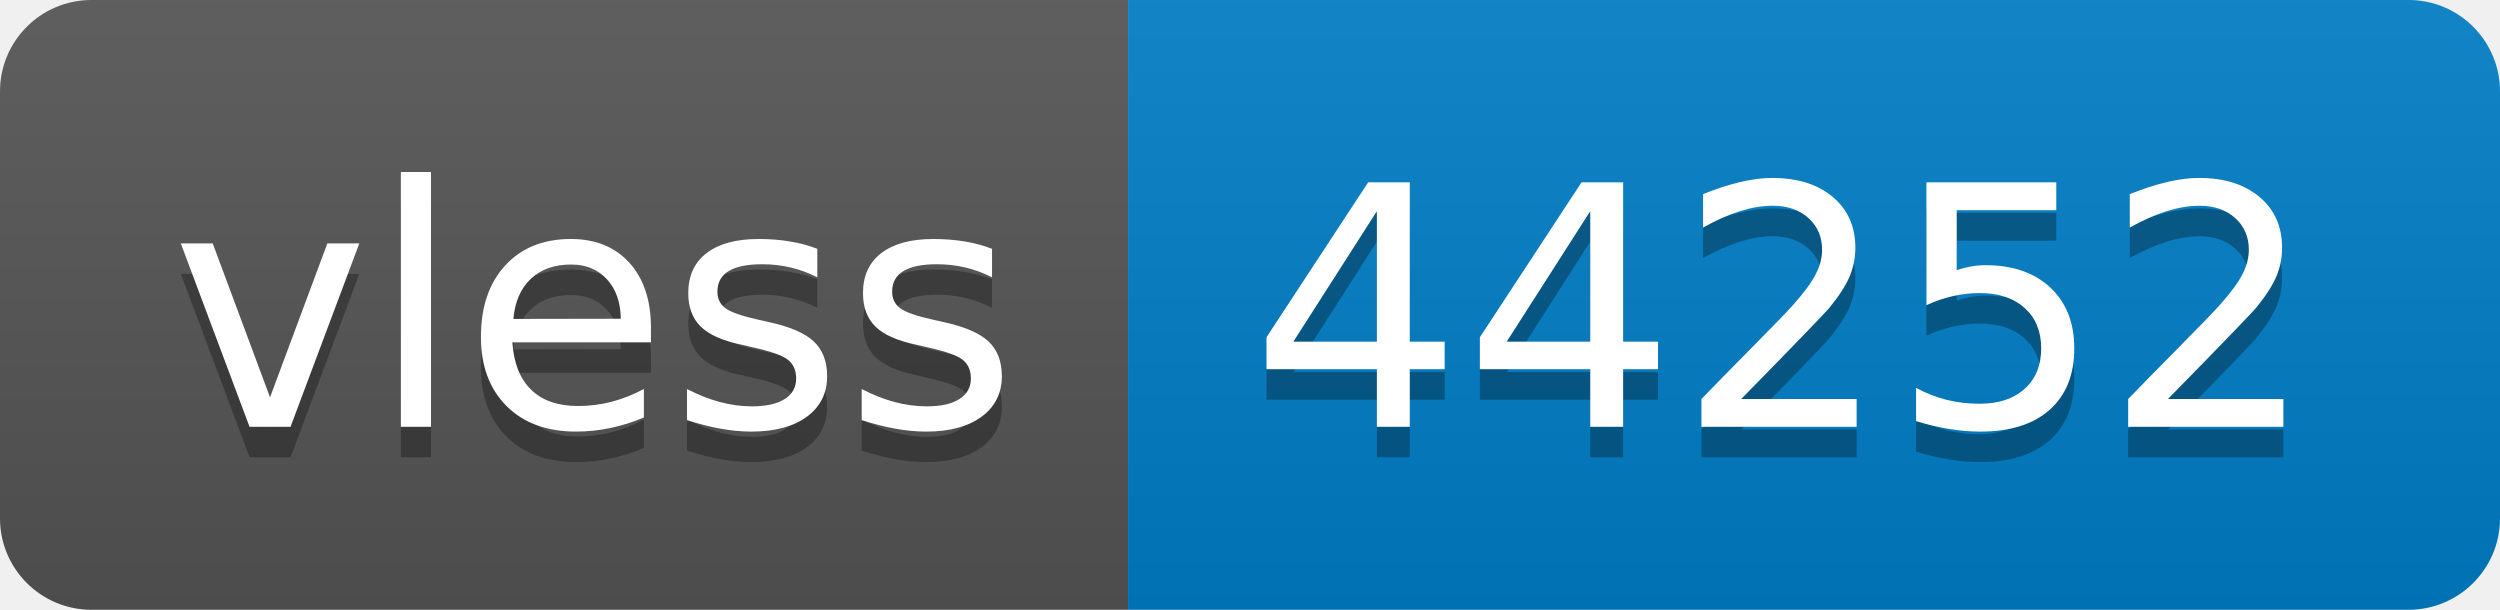
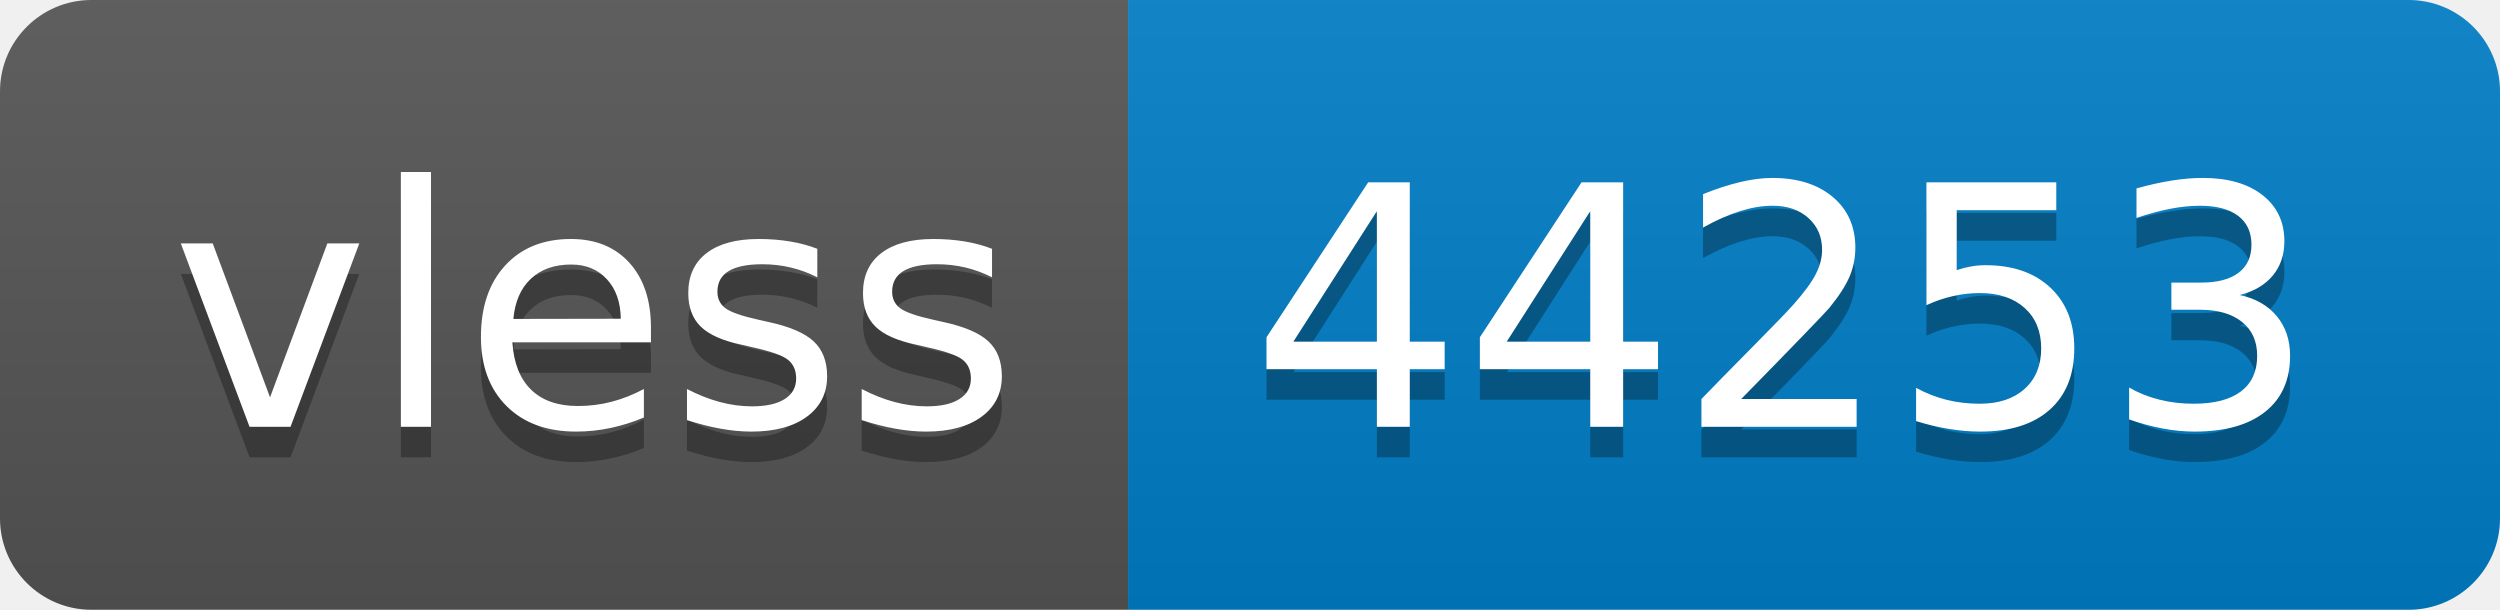
- <svg xmlns="http://www.w3.org/2000/svg" width="82" height="20" role="img" aria-label="vless: 44252">
+ <svg xmlns="http://www.w3.org/2000/svg" width="82" height="20" role="img" aria-label="vless: 44253">
  <linearGradient id="s" x2="0" y2="100%">
    <stop offset="0" stop-color="#bbb" stop-opacity=".1" />
    <stop offset="1" stop-opacity=".1" />
  </linearGradient>
  <clipPath id="r">
    <rect width="82" height="20" rx="3" fill="#fff" />
  </clipPath>
  <g clip-path="url(#r)">
    <rect width="37" height="20" fill="#555" />
    <rect x="37" width="45" height="20" fill="#007ec6" />
    <rect width="82" height="20" fill="url(#s)" />
  </g>
  <g fill="#fff" text-anchor="middle" font-family="Verdana,Geneva,DejaVu Sans,sans-serif" text-rendering="geometricPrecision" font-size="110">
    <text aria-hidden="true" x="195" y="150" fill="#010101" fill-opacity=".3" transform="scale(.1)" textLength="270">vless</text>
    <text x="195" y="140" transform="scale(.1)" fill="#fff" textLength="270">vless</text>
-     <text aria-hidden="true" x="585" y="150" fill="#010101" fill-opacity=".3" transform="scale(.1)" textLength="350">44252</text>
-     <text x="585" y="140" transform="scale(.1)" fill="#fff" textLength="350">44252</text>
+     <text aria-hidden="true" x="585" y="150" fill="#010101" fill-opacity=".3" transform="scale(.1)" textLength="350">44253</text>
+     <text x="585" y="140" transform="scale(.1)" fill="#fff" textLength="350">44253</text>
  </g>
</svg>
